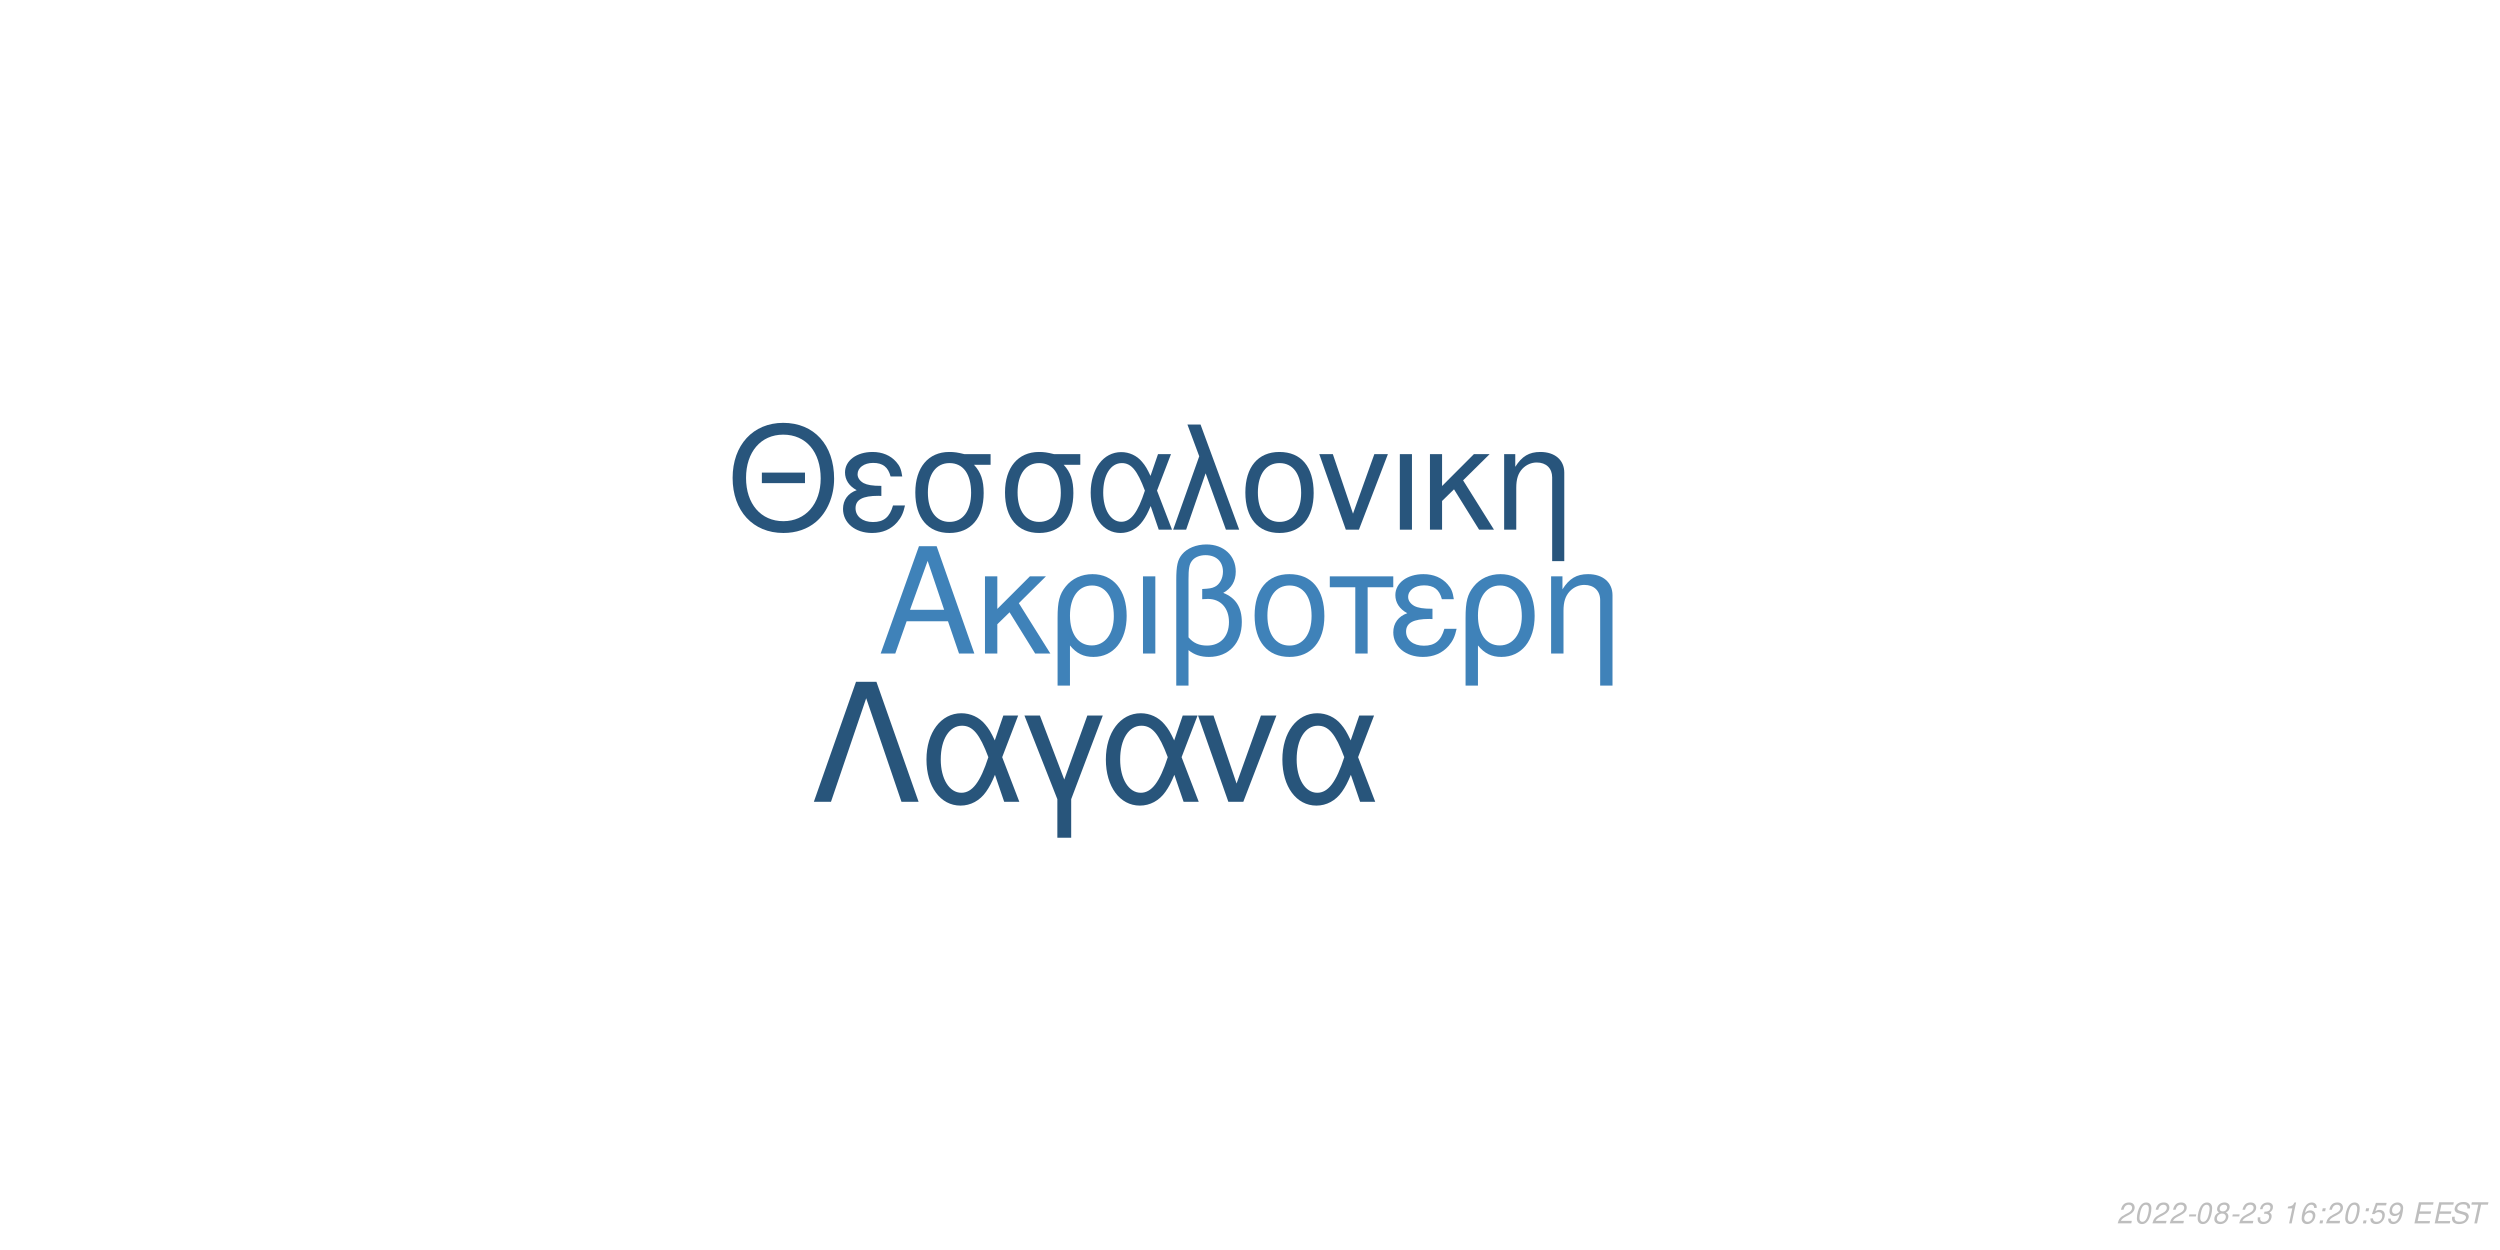
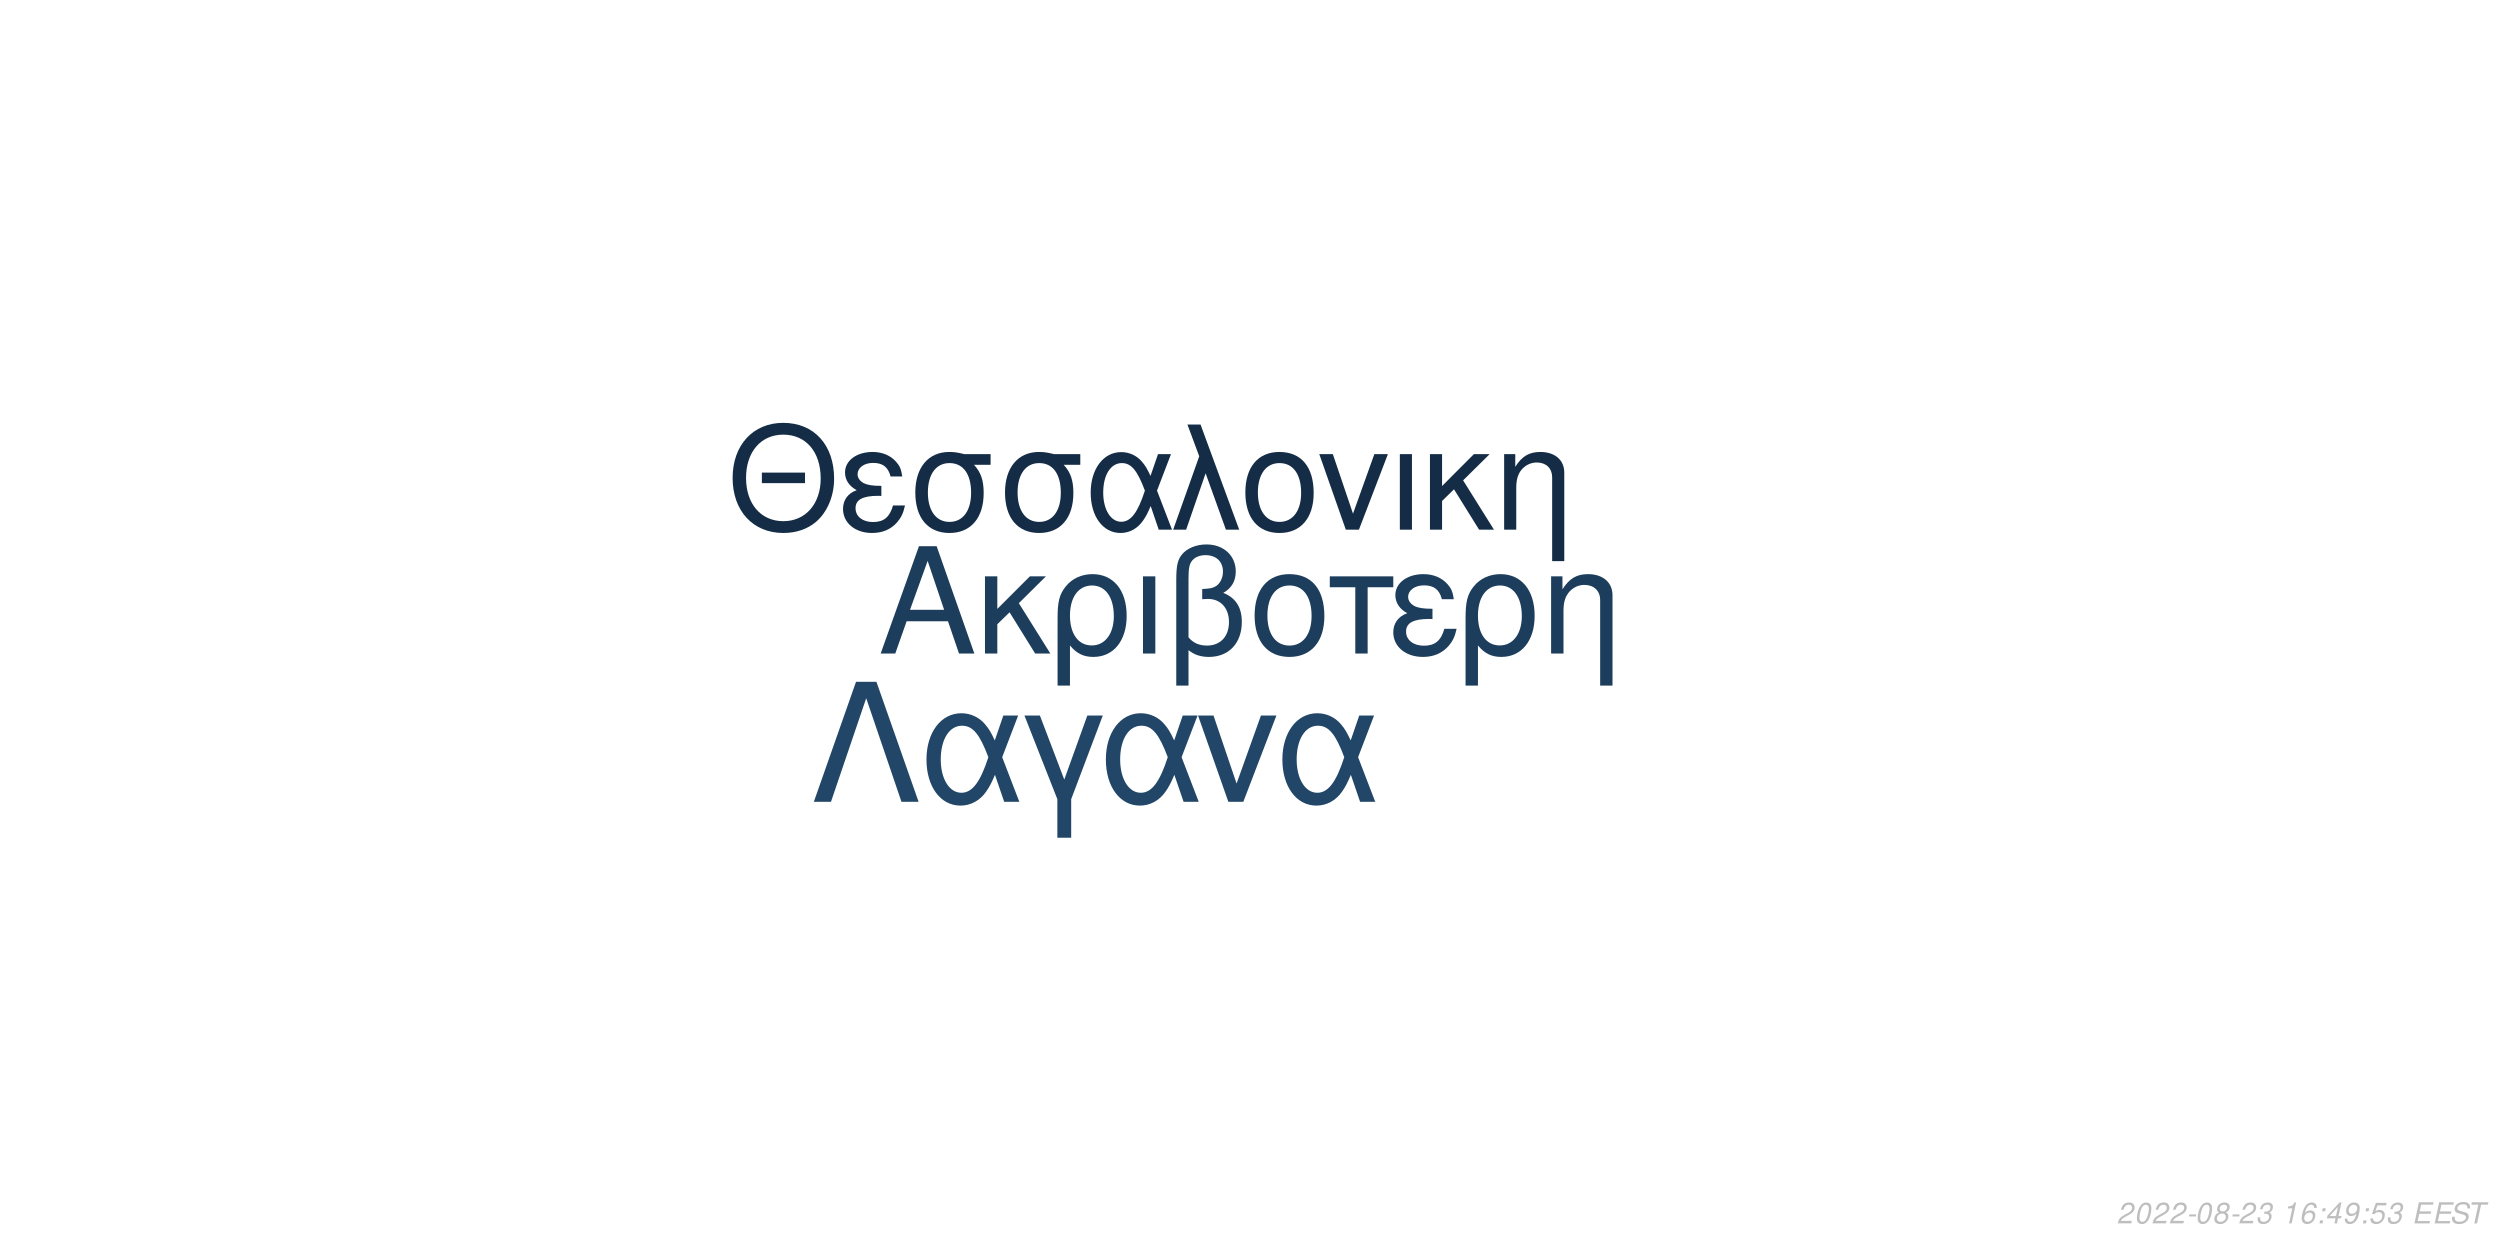
<svg xmlns="http://www.w3.org/2000/svg" xmlns:xlink="http://www.w3.org/1999/xlink" width="864pt" height="432pt" viewBox="0 0 864 432" version="1.1">
  <defs>
    <g>
      <symbol overflow="visible" id="glyph0-0">
        <path style="stroke:none;" d="" />
      </symbol>
      <symbol overflow="visible" id="glyph0-1">
        <path style="stroke:none;" d="M 24.125 -11.141 L 27.938 0 L 33.234 0 L 20.203 -37.094 L 14.094 -37.094 L 0.859 0 L 5.906 0 L 9.828 -11.141 Z M 22.797 -15.109 L 11 -15.109 L 17.094 -32.016 Z M 22.797 -15.109 " />
      </symbol>
      <symbol overflow="visible" id="glyph0-2">
        <path style="stroke:none;" d="M 7.172 -15.422 L 7.172 -26.672 L 2.906 -26.672 L 2.906 0 L 7.172 0 L 7.172 -10.125 L 11.406 -14.25 L 20.25 0 L 25.5 0 L 14.609 -17.406 L 23.969 -26.672 L 18.422 -26.672 Z M 7.172 -15.422 " />
      </symbol>
      <symbol overflow="visible" id="glyph0-3">
        <path style="stroke:none;" d="M 3 11.094 L 7.281 11.094 L 7.281 -2.797 C 9.516 -0.047 11.953 1.172 15.375 1.172 C 22.344 1.172 26.875 -4.422 26.875 -13.031 C 26.875 -21.891 22.297 -27.438 15.062 -27.438 C 11.297 -27.438 7.984 -25.906 5.797 -23.156 C 3.672 -20.516 3 -17.969 3 -12.359 Z M 14.906 -23.516 C 19.547 -23.516 22.438 -19.438 22.438 -12.922 C 22.438 -6.812 19.391 -2.797 14.812 -2.797 C 10.172 -2.797 7.281 -6.766 7.281 -13.125 C 7.281 -19.484 10.234 -23.516 14.906 -23.516 Z M 14.906 -23.516 " />
      </symbol>
      <symbol overflow="visible" id="glyph0-4">
        <path style="stroke:none;" d="M 3.516 0 L 7.781 0 L 7.781 -26.672 L 3.516 -26.672 Z M 3.516 0 " />
      </symbol>
      <symbol overflow="visible" id="glyph0-5">
        <path style="stroke:none;" d="M 4.016 11.094 L 8.25 11.094 L 8.25 -1.172 C 10.172 0.406 12.422 1.172 15.312 1.172 C 22.188 1.172 26.672 -3.609 26.672 -10.891 C 26.672 -15.984 24.578 -19.234 20.25 -20.969 C 23.109 -22.547 24.578 -25.031 24.578 -28.344 C 24.578 -33.844 20.406 -37.703 14.453 -37.703 C 10.938 -37.703 7.734 -36.391 6 -34.25 C 4.484 -32.422 4.016 -30.328 4.016 -25.391 Z M 8.25 -25.656 C 8.25 -29.359 8.5 -30.844 9.469 -32.062 C 10.375 -33.281 12.156 -34 14.094 -34 C 17.812 -34 20.156 -31.812 20.156 -28.297 C 20.156 -25.953 18.984 -23.812 17.297 -23.047 C 16.281 -22.547 15.469 -22.438 12.984 -22.297 L 12.984 -18.781 C 13.734 -18.828 14.344 -18.875 14.969 -18.875 C 19.344 -18.875 22.234 -15.719 22.234 -10.891 C 22.234 -5.906 19.281 -2.75 14.656 -2.75 C 11.953 -2.75 9.922 -3.609 8.25 -5.594 Z M 8.25 -25.656 " />
      </symbol>
      <symbol overflow="visible" id="glyph0-6">
        <path style="stroke:none;" d="M 14.094 -27.438 C 6.562 -27.438 2.094 -22.094 2.094 -13.125 C 2.094 -4.125 6.562 1.172 14.141 1.172 C 21.672 1.172 26.203 -4.172 26.203 -12.922 C 26.203 -22.188 21.828 -27.438 14.094 -27.438 Z M 14.141 -23.516 C 18.938 -23.516 21.781 -19.594 21.781 -12.984 C 21.781 -6.672 18.828 -2.75 14.141 -2.75 C 9.422 -2.75 6.516 -6.672 6.516 -13.125 C 6.516 -19.594 9.422 -23.516 14.141 -23.516 Z M 14.141 -23.516 " />
      </symbol>
      <symbol overflow="visible" id="glyph0-7">
        <path style="stroke:none;" d="M 7.891 0 L 12.156 0 L 12.156 -22.906 L 21.016 -22.906 L 21.016 -26.672 L -0.922 -26.672 L -0.922 -22.906 L 7.891 -22.906 Z M 7.891 0 " />
      </symbol>
      <symbol overflow="visible" id="glyph0-8">
        <path style="stroke:none;" d="M 14.562 -15.469 C 11.344 -15.469 9.562 -15.781 8.297 -16.438 C 6.922 -17.203 6.156 -18.328 6.156 -19.547 C 6.156 -21.891 8.453 -23.562 11.656 -23.562 C 15.062 -23.562 16.953 -22.094 17.812 -18.781 L 21.938 -18.781 C 21.578 -21.266 21.062 -22.5 19.797 -23.922 C 17.812 -26.203 14.906 -27.438 11.453 -27.438 C 5.797 -27.438 1.734 -24.375 1.734 -20.203 C 1.734 -17.609 3.156 -15.375 5.859 -13.938 C 2.797 -12.875 1.016 -10.484 1.016 -7.328 C 1.016 -2.391 5.297 1.172 11.25 1.172 C 14.969 1.172 17.906 -0.109 20.156 -2.641 C 21.578 -4.328 22.297 -5.797 22.906 -8.547 L 18.672 -8.547 C 17.5 -4.422 15.422 -2.703 11.609 -2.703 C 7.938 -2.703 5.438 -4.688 5.438 -7.578 C 5.438 -10.578 7.938 -11.953 13.484 -11.953 C 13.641 -11.953 14.094 -11.953 14.562 -11.906 Z M 14.562 -15.469 " />
      </symbol>
      <symbol overflow="visible" id="glyph0-9">
        <path style="stroke:none;" d="M 3.562 -26.672 L 3.562 0 L 7.844 0 L 7.844 -14.703 C 7.844 -17.906 8.5 -19.891 10.031 -21.531 C 11.406 -22.953 13.188 -23.719 15.062 -23.719 C 18.375 -23.719 20.516 -21.672 20.516 -18.469 L 20.516 11.094 L 24.781 11.094 L 24.781 -20.156 C 24.781 -24.578 21.469 -27.438 16.328 -27.438 C 12.359 -27.438 9.828 -25.906 7.484 -22.188 L 7.484 -26.672 Z M 3.562 -26.672 " />
      </symbol>
      <symbol overflow="visible" id="glyph1-0">
        <path style="stroke:none;" d="" />
      </symbol>
      <symbol overflow="visible" id="glyph1-1">
        <path style="stroke:none;" d="M 26.859 -19.734 L 11.953 -19.734 L 11.953 -16.094 L 26.859 -16.094 Z M 19.328 -36.922 C 8.922 -36.922 1.844 -29.25 1.844 -17.891 C 1.844 -6.484 8.875 1.141 19.391 1.141 C 23.812 1.141 27.703 -0.203 30.641 -2.688 C 34.578 -6.031 36.922 -11.656 36.922 -17.594 C 36.922 -29.297 30 -36.922 19.328 -36.922 Z M 19.328 -32.844 C 27.203 -32.844 32.281 -26.906 32.281 -17.688 C 32.281 -8.922 27.062 -2.938 19.391 -2.938 C 11.609 -2.938 6.484 -8.922 6.484 -17.891 C 6.484 -26.859 11.609 -32.844 19.328 -32.844 Z M 19.328 -32.844 " />
      </symbol>
      <symbol overflow="visible" id="glyph1-2">
        <path style="stroke:none;" d="M 14.25 -15.141 C 11.109 -15.141 9.375 -15.453 8.125 -16.094 C 6.781 -16.844 6.031 -17.938 6.031 -19.141 C 6.031 -21.422 8.266 -23.078 11.406 -23.078 C 14.75 -23.078 16.594 -21.625 17.438 -18.391 L 21.469 -18.391 C 21.125 -20.828 20.625 -22.031 19.391 -23.422 C 17.438 -25.656 14.594 -26.859 11.219 -26.859 C 5.688 -26.859 1.688 -23.875 1.688 -19.781 C 1.688 -17.234 3.094 -15.047 5.734 -13.656 C 2.734 -12.609 1 -10.266 1 -7.172 C 1 -2.344 5.188 1.141 11.016 1.141 C 14.656 1.141 17.547 -0.094 19.734 -2.594 C 21.125 -4.234 21.828 -5.688 22.422 -8.375 L 18.281 -8.375 C 17.141 -4.328 15.094 -2.641 11.359 -2.641 C 7.766 -2.641 5.328 -4.578 5.328 -7.422 C 5.328 -10.359 7.766 -11.703 13.203 -11.703 C 13.359 -11.703 13.797 -11.703 14.25 -11.656 Z M 14.25 -15.141 " />
      </symbol>
      <symbol overflow="visible" id="glyph1-3">
        <path style="stroke:none;" d="M 29 -26.109 L 19.938 -26.109 C 17.594 -26.703 16.438 -26.859 14.703 -26.859 C 7.469 -26.859 2.984 -21.469 2.984 -12.859 C 2.984 -4.031 7.375 1.141 14.797 1.141 C 22.172 1.141 26.609 -4.078 26.609 -12.656 C 26.609 -17.047 25.656 -19.828 23.266 -22.422 L 29 -22.422 Z M 14.797 -23.016 C 19.531 -23.016 22.266 -19.234 22.266 -12.75 C 22.266 -6.531 19.438 -2.688 14.797 -2.688 C 10.172 -2.688 7.328 -6.531 7.328 -12.859 C 7.328 -19.188 10.172 -23.016 14.797 -23.016 Z M 14.797 -23.016 " />
      </symbol>
      <symbol overflow="visible" id="glyph1-4">
        <path style="stroke:none;" d="M 29.344 -26.109 L 24.859 -26.109 L 22.266 -18.578 C 21.125 -21.031 20.484 -22.125 19.328 -23.469 C 17.547 -25.609 14.906 -26.812 12.156 -26.812 C 5.984 -26.812 1.594 -20.984 1.594 -12.812 C 1.594 -4.578 5.828 1.141 11.906 1.141 C 14.953 1.141 17.734 -0.344 19.625 -3.047 C 20.672 -4.531 21.281 -5.688 22.328 -8.172 L 25.109 0 L 29.703 0 L 24.516 -13.5 Z M 20.328 -13.5 C 17.891 -5.922 15.453 -2.734 12.156 -2.734 C 8.516 -2.734 5.922 -6.922 5.922 -12.812 C 5.922 -18.938 8.516 -23.016 12.359 -23.016 C 15.594 -23.016 17.688 -20.531 20.328 -13.5 Z M 20.328 -13.5 " />
      </symbol>
      <symbol overflow="visible" id="glyph1-5">
        <path style="stroke:none;" d="M 1.094 0 L 5.578 0 L 12.312 -19.484 L 19.328 0 L 23.922 0 L 10.562 -36.328 L 6.031 -36.328 L 10.109 -25.359 Z M 1.094 0 " />
      </symbol>
      <symbol overflow="visible" id="glyph1-6">
        <path style="stroke:none;" d="M 13.797 -26.859 C 6.422 -26.859 2.047 -21.625 2.047 -12.859 C 2.047 -4.031 6.422 1.141 13.859 1.141 C 21.234 1.141 25.656 -4.078 25.656 -12.656 C 25.656 -21.719 21.375 -26.859 13.797 -26.859 Z M 13.859 -23.016 C 18.531 -23.016 21.328 -19.188 21.328 -12.703 C 21.328 -6.531 18.438 -2.688 13.859 -2.688 C 9.219 -2.688 6.375 -6.531 6.375 -12.859 C 6.375 -19.188 9.219 -23.016 13.859 -23.016 Z M 13.859 -23.016 " />
      </symbol>
      <symbol overflow="visible" id="glyph1-7">
        <path style="stroke:none;" d="M 14.297 0 L 24.312 -26.109 L 19.625 -26.109 L 12.25 -5.531 L 5.281 -26.109 L 0.594 -26.109 L 9.766 0 Z M 14.297 0 " />
      </symbol>
      <symbol overflow="visible" id="glyph1-8">
        <path style="stroke:none;" d="M 3.438 0 L 7.625 0 L 7.625 -26.109 L 3.438 -26.109 Z M 3.438 0 " />
      </symbol>
      <symbol overflow="visible" id="glyph1-9">
        <path style="stroke:none;" d="M 7.031 -15.094 L 7.031 -26.109 L 2.844 -26.109 L 2.844 0 L 7.031 0 L 7.031 -9.922 L 11.156 -13.953 L 19.828 0 L 24.969 0 L 14.297 -17.047 L 23.469 -26.109 L 18.031 -26.109 Z M 7.031 -15.094 " />
      </symbol>
      <symbol overflow="visible" id="glyph1-10">
        <path style="stroke:none;" d="M 3.484 -26.109 L 3.484 0 L 7.672 0 L 7.672 -14.406 C 7.672 -17.547 8.328 -19.484 9.812 -21.078 C 11.156 -22.469 12.906 -23.219 14.75 -23.219 C 17.984 -23.219 20.078 -21.234 20.078 -18.094 L 20.078 10.859 L 24.266 10.859 L 24.266 -19.734 C 24.266 -24.062 21.031 -26.859 16 -26.859 C 12.109 -26.859 9.609 -25.359 7.328 -21.719 L 7.328 -26.109 Z M 3.484 -26.109 " />
      </symbol>
      <symbol overflow="visible" id="glyph2-0">
        <path style="stroke:none;" d="" />
      </symbol>
      <symbol overflow="visible" id="glyph2-1">
        <path style="stroke:none;" d="M 22.531 -41.484 L 15.484 -41.484 L 0.906 0 L 6.828 0 L 19 -35.797 L 31.188 0 L 37.109 0 Z M 22.531 -41.484 " />
      </symbol>
      <symbol overflow="visible" id="glyph2-2">
        <path style="stroke:none;" d="M 33.516 -29.812 L 28.391 -29.812 L 25.438 -21.219 C 24.125 -24.016 23.391 -25.266 22.078 -26.797 C 20.031 -29.25 17.016 -30.609 13.891 -30.609 C 6.828 -30.609 1.828 -23.953 1.828 -14.625 C 1.828 -5.234 6.656 1.312 13.594 1.312 C 17.078 1.312 20.266 -0.391 22.422 -3.469 C 23.609 -5.172 24.297 -6.484 25.5 -9.328 L 28.688 0 L 33.922 0 L 28 -15.422 Z M 23.219 -15.422 C 20.422 -6.766 17.641 -3.125 13.891 -3.125 C 9.734 -3.125 6.766 -7.906 6.766 -14.625 C 6.766 -21.625 9.734 -26.297 14.109 -26.297 C 17.812 -26.297 20.203 -23.453 23.219 -15.422 Z M 23.219 -15.422 " />
      </symbol>
      <symbol overflow="visible" id="glyph2-3">
        <path style="stroke:none;" d="M 12.062 12.406 L 16.844 12.406 L 16.844 -0.906 L 27.766 -29.812 L 22.422 -29.812 L 14.453 -7.688 L 6.031 -29.812 L 0.688 -29.812 L 12.062 -0.906 Z M 12.062 12.406 " />
      </symbol>
      <symbol overflow="visible" id="glyph2-4">
        <path style="stroke:none;" d="M 16.328 0 L 27.766 -29.812 L 22.422 -29.812 L 14 -6.312 L 6.031 -29.812 L 0.688 -29.812 L 11.156 0 Z M 16.328 0 " />
      </symbol>
      <symbol overflow="visible" id="glyph3-0">
        <path style="stroke:none;" d="" />
      </symbol>
      <symbol overflow="visible" id="glyph3-1">
        <path style="stroke:none;" d="M 5.234 -0.875 L 1.469 -0.875 C 1.641 -1.375 2.203 -1.891 3.109 -2.344 L 4.234 -2.938 C 5.562 -3.625 6.219 -4.469 6.219 -5.484 C 6.219 -5.938 6.062 -6.359 5.797 -6.656 C 5.469 -7.047 4.984 -7.234 4.312 -7.234 C 2.766 -7.234 1.891 -6.453 1.484 -4.734 L 2.375 -4.734 C 2.484 -5.188 2.609 -5.484 2.797 -5.75 C 3.094 -6.203 3.609 -6.453 4.188 -6.453 C 4.891 -6.453 5.344 -6.031 5.344 -5.375 C 5.344 -4.703 4.859 -4.094 4.016 -3.656 L 2.984 -3.125 C 1.234 -2.188 0.797 -1.656 0.344 -0.016 L 5.047 -0.016 Z M 5.234 -0.875 " />
      </symbol>
      <symbol overflow="visible" id="glyph3-2">
        <path style="stroke:none;" d="M 4.203 -7.234 C 3.375 -7.234 2.688 -6.812 2.125 -5.984 C 1.484 -5.047 0.984 -3.188 0.984 -1.734 C 0.984 -1.109 1.172 -0.562 1.484 -0.266 C 1.797 0.047 2.281 0.234 2.766 0.234 C 3.625 0.234 4.281 -0.156 4.859 -1.016 C 5.516 -1.953 6 -3.797 6 -5.266 C 6 -6.5 5.328 -7.234 4.203 -7.234 Z M 4.094 -6.453 C 4.734 -6.453 5.125 -5.984 5.125 -5.156 C 5.125 -4.203 4.781 -2.625 4.406 -1.812 C 3.984 -0.938 3.516 -0.547 2.875 -0.547 C 2.25 -0.547 1.875 -1.031 1.875 -1.828 C 1.875 -2.797 2.203 -4.344 2.594 -5.203 C 2.984 -6.047 3.453 -6.453 4.094 -6.453 Z M 4.094 -6.453 " />
      </symbol>
      <symbol overflow="visible" id="glyph3-3">
        <path style="stroke:none;" d="M 3.516 -3.125 L 1.125 -3.125 L 0.969 -2.406 L 3.359 -2.406 Z M 3.516 -3.125 " />
      </symbol>
      <symbol overflow="visible" id="glyph3-4">
        <path style="stroke:none;" d="M 4.766 -3.797 C 5.078 -3.969 5.234 -4.078 5.438 -4.234 C 5.812 -4.594 6.062 -5.172 6.062 -5.734 C 6.062 -6.625 5.344 -7.234 4.266 -7.234 C 2.812 -7.234 1.703 -6.219 1.703 -4.875 C 1.703 -4.406 1.875 -4.125 2.359 -3.812 C 1.297 -3.312 0.75 -2.516 0.75 -1.469 C 0.75 -0.438 1.547 0.234 2.812 0.234 C 3.656 0.234 4.359 -0.094 4.938 -0.734 C 5.359 -1.234 5.609 -1.859 5.609 -2.438 C 5.609 -3.047 5.312 -3.516 4.766 -3.797 Z M 4.109 -6.453 C 4.797 -6.453 5.188 -6.125 5.188 -5.578 C 5.188 -5.266 5.062 -4.922 4.859 -4.672 C 4.562 -4.312 4.188 -4.156 3.656 -4.156 C 2.984 -4.156 2.594 -4.453 2.594 -4.984 C 2.594 -5.859 3.203 -6.453 4.109 -6.453 Z M 3.453 -3.406 C 4.234 -3.406 4.734 -2.984 4.734 -2.312 C 4.734 -1.312 3.922 -0.547 2.875 -0.547 C 2.125 -0.547 1.625 -0.969 1.625 -1.625 C 1.625 -2.609 2.438 -3.406 3.453 -3.406 Z M 3.453 -3.406 " />
      </symbol>
      <symbol overflow="visible" id="glyph3-5">
        <path style="stroke:none;" d="M 2.922 -3.312 C 3.125 -3.344 3.234 -3.344 3.375 -3.344 C 4.203 -3.344 4.688 -3 4.688 -2.406 C 4.688 -1.312 3.906 -0.547 2.781 -0.547 C 2.047 -0.547 1.594 -0.938 1.594 -1.562 C 1.594 -1.719 1.609 -1.844 1.656 -2.094 L 0.766 -2.094 C 0.734 -1.797 0.719 -1.641 0.719 -1.469 C 0.719 -0.375 1.406 0.234 2.641 0.234 C 3.547 0.234 4.297 -0.078 4.812 -0.656 C 5.266 -1.156 5.562 -1.875 5.562 -2.547 C 5.562 -3.125 5.344 -3.453 4.797 -3.734 C 5.641 -4.234 6.016 -4.844 6.016 -5.734 C 6.016 -6.656 5.312 -7.234 4.203 -7.234 C 3.375 -7.234 2.672 -6.938 2.188 -6.375 C 1.891 -6.031 1.703 -5.641 1.516 -4.906 L 2.391 -4.906 C 2.5 -5.359 2.594 -5.594 2.734 -5.812 C 3.047 -6.234 3.516 -6.453 4.078 -6.453 C 4.734 -6.453 5.141 -6.125 5.141 -5.578 C 5.141 -5.188 5.016 -4.797 4.797 -4.547 C 4.516 -4.234 4 -4.062 3.266 -4.062 L 3.078 -4.062 Z M 2.922 -3.312 " />
      </symbol>
      <symbol overflow="visible" id="glyph3-6">
        <path style="stroke:none;" d="" />
      </symbol>
      <symbol overflow="visible" id="glyph3-7">
        <path style="stroke:none;" d="M 3.703 -5.188 L 2.594 0 L 3.469 0 L 5.016 -7.234 L 4.438 -7.234 C 3.906 -6.156 3.688 -6.016 2.234 -5.812 L 2.109 -5.188 Z M 3.703 -5.188 " />
      </symbol>
      <symbol overflow="visible" id="glyph3-8">
        <path style="stroke:none;" d="M 6.125 -5.344 L 6.141 -5.625 C 6.141 -6.609 5.453 -7.234 4.391 -7.234 C 3.438 -7.234 2.641 -6.719 2.016 -5.703 C 1.422 -4.781 0.938 -2.953 0.938 -1.688 C 0.938 -0.516 1.688 0.234 2.859 0.234 C 3.703 0.234 4.438 -0.156 5 -0.875 C 5.406 -1.422 5.672 -2.156 5.672 -2.766 C 5.672 -3.812 4.969 -4.5 3.906 -4.5 C 3.234 -4.5 2.672 -4.234 2.094 -3.625 C 2.406 -5.375 3.234 -6.453 4.25 -6.453 C 4.703 -6.453 5.062 -6.234 5.172 -5.844 C 5.203 -5.719 5.234 -5.578 5.25 -5.344 Z M 3.656 -3.734 C 4.344 -3.734 4.797 -3.281 4.797 -2.625 C 4.797 -1.469 3.984 -0.547 2.984 -0.547 C 2.297 -0.547 1.812 -1.047 1.812 -1.766 C 1.812 -2.859 2.625 -3.734 3.656 -3.734 Z M 3.656 -3.734 " />
      </symbol>
      <symbol overflow="visible" id="glyph3-9">
        <path style="stroke:none;" d="M 2.359 -1.031 L 1.312 -1.031 L 1.094 0 L 2.141 0 Z M 3.266 -5.234 L 2.219 -5.234 L 2 -4.203 L 3.047 -4.203 Z M 3.266 -5.234 " />
      </symbol>
      <symbol overflow="visible" id="glyph3-10">
-         <path style="stroke:none;" d="M 6.297 -7.094 L 2.594 -7.094 L 1.234 -3.234 L 2.047 -3.234 C 2.656 -3.766 2.938 -3.906 3.531 -3.906 C 4.328 -3.906 4.797 -3.453 4.797 -2.688 C 4.797 -1.438 3.969 -0.547 2.828 -0.547 C 2.031 -0.547 1.609 -0.938 1.578 -1.734 L 0.703 -1.734 L 0.703 -1.516 C 0.703 -0.938 0.844 -0.547 1.188 -0.266 C 1.562 0.062 2.078 0.234 2.703 0.234 C 3.656 0.234 4.391 -0.156 4.984 -0.922 C 5.422 -1.5 5.672 -2.234 5.672 -2.953 C 5.672 -4 4.938 -4.672 3.812 -4.672 C 3.328 -4.672 2.906 -4.547 2.406 -4.234 L 3.109 -6.219 L 6.109 -6.219 Z M 6.297 -7.094 " />
+         <path style="stroke:none;" d="M 3.625 -1.75 L 3.266 0 L 4.141 0 L 4.516 -1.75 L 5.562 -1.75 L 5.734 -2.531 L 4.688 -2.531 L 5.688 -7.234 L 5.016 -7.234 L 0.844 -2.672 L 0.641 -1.75 Z M 3.797 -2.531 L 1.594 -2.531 L 4.469 -5.703 Z M 3.797 -2.531 " />
      </symbol>
      <symbol overflow="visible" id="glyph3-11">
        <path style="stroke:none;" d="M 0.844 -1.656 C 0.844 -1.547 0.844 -1.438 0.844 -1.375 C 0.844 -0.406 1.531 0.234 2.578 0.234 C 3.203 0.234 3.766 0.016 4.297 -0.438 C 4.938 -1 5.312 -1.656 5.594 -2.719 C 5.844 -3.672 6.016 -4.766 6.016 -5.375 C 6.016 -5.844 5.844 -6.328 5.547 -6.656 C 5.203 -7.031 4.703 -7.234 4.062 -7.234 C 2.516 -7.234 1.297 -5.938 1.297 -4.266 C 1.297 -3.203 1.984 -2.547 3.047 -2.547 C 3.484 -2.547 3.953 -2.672 4.281 -2.891 C 4.406 -2.984 4.547 -3.078 4.828 -3.344 C 4.438 -1.484 3.703 -0.547 2.703 -0.547 C 2.109 -0.547 1.719 -0.938 1.719 -1.547 L 1.719 -1.656 Z M 3.953 -6.453 C 4.625 -6.453 5.141 -5.953 5.141 -5.281 C 5.141 -4.188 4.312 -3.312 3.297 -3.312 C 2.594 -3.312 2.172 -3.734 2.172 -4.453 C 2.172 -5.562 2.984 -6.453 3.953 -6.453 Z M 3.953 -6.453 " />
      </symbol>
      <symbol overflow="visible" id="glyph3-12">
+         <path style="stroke:none;" d="M 6.297 -7.094 L 2.594 -7.094 L 1.234 -3.234 L 2.047 -3.234 C 2.656 -3.766 2.938 -3.906 3.531 -3.906 C 4.328 -3.906 4.797 -3.453 4.797 -2.688 C 4.797 -1.438 3.969 -0.547 2.828 -0.547 C 2.031 -0.547 1.609 -0.938 1.578 -1.734 L 0.703 -1.734 L 0.703 -1.516 C 0.703 -0.938 0.844 -0.547 1.188 -0.266 C 1.562 0.062 2.078 0.234 2.703 0.234 C 3.656 0.234 4.391 -0.156 4.984 -0.922 C 5.422 -1.5 5.672 -2.234 5.672 -2.953 C 5.672 -4 4.938 -4.672 3.812 -4.672 C 3.328 -4.672 2.906 -4.547 2.406 -4.234 L 3.109 -6.219 L 6.109 -6.219 Z M 6.297 -7.094 " />
+       </symbol>
+       <symbol overflow="visible" id="glyph3-13">
        <path style="stroke:none;" d="M 2.547 -3.312 L 6.5 -3.312 L 6.688 -4.141 L 2.719 -4.141 L 3.219 -6.469 L 7.344 -6.469 L 7.516 -7.297 L 2.453 -7.297 L 0.906 0 L 6.125 0 L 6.297 -0.812 L 2.016 -0.812 Z M 2.547 -3.312 " />
      </symbol>
-       <symbol overflow="visible" id="glyph3-13">
+       <symbol overflow="visible" id="glyph3-14">
        <path style="stroke:none;" d="M 7.062 -5.156 C 7.125 -5.438 7.141 -5.562 7.141 -5.703 C 7.141 -6.156 6.938 -6.594 6.594 -6.891 C 6.188 -7.25 5.656 -7.406 4.875 -7.406 C 3.844 -7.406 3.047 -7.125 2.5 -6.562 C 2.094 -6.141 1.781 -5.438 1.781 -4.922 C 1.781 -4.297 2.219 -3.766 2.891 -3.562 L 4.594 -3.094 C 5.406 -2.859 5.734 -2.578 5.734 -2.094 C 5.734 -1.781 5.547 -1.406 5.266 -1.141 C 4.844 -0.766 4.266 -0.578 3.453 -0.578 C 2.328 -0.578 1.812 -0.984 1.812 -1.906 C 1.812 -2.047 1.812 -2.125 1.844 -2.312 L 0.984 -2.312 C 0.906 -2.062 0.891 -1.906 0.891 -1.688 C 0.891 -0.484 1.797 0.234 3.297 0.234 C 4.359 0.234 5.234 -0.062 5.812 -0.609 C 6.344 -1.078 6.688 -1.797 6.688 -2.375 C 6.688 -2.641 6.609 -2.906 6.453 -3.156 C 6.234 -3.5 5.938 -3.703 5.469 -3.828 L 3.75 -4.312 C 2.984 -4.547 2.734 -4.734 2.734 -5.188 C 2.734 -5.547 2.875 -5.844 3.188 -6.109 C 3.547 -6.438 4.031 -6.594 4.703 -6.594 C 5.266 -6.594 5.688 -6.484 5.906 -6.297 C 6.094 -6.125 6.219 -5.797 6.219 -5.516 C 6.219 -5.422 6.203 -5.344 6.188 -5.156 Z M 7.062 -5.156 " />
      </symbol>
-       <symbol overflow="visible" id="glyph3-14">
+       <symbol overflow="visible" id="glyph3-15">
        <path style="stroke:none;" d="M 4.938 -6.469 L 7.312 -6.469 L 7.484 -7.297 L 1.75 -7.297 L 1.578 -6.469 L 3.984 -6.469 L 2.609 0 L 3.547 0 Z M 4.938 -6.469 " />
      </symbol>
    </g>
  </defs>
  <g id="surface1">
    <rect x="0" y="0" width="864" height="432" style="fill:rgb(100%,100%,100%);fill-opacity:1;stroke:none;" />
-     <g style="fill:rgb(24.706%,50.98%,72.549%);fill-opacity:1;">
+     <g style="fill:rgb(10.98%,23.922%,35.686%);fill-opacity:1;">
      <use xlink:href="#glyph0-1" x="303.5" y="225.861" />
      <use xlink:href="#glyph0-2" x="337.5" y="225.861" />
      <use xlink:href="#glyph0-3" x="362.5" y="225.861" />
      <use xlink:href="#glyph0-4" x="391.5" y="225.861" />
      <use xlink:href="#glyph0-5" x="402.5" y="225.861" />
      <use xlink:href="#glyph0-6" x="431.5" y="225.861" />
      <use xlink:href="#glyph0-7" x="460.5" y="225.861" />
      <use xlink:href="#glyph0-8" x="480.5" y="225.861" />
      <use xlink:href="#glyph0-3" x="503.5" y="225.861" />
      <use xlink:href="#glyph0-9" x="532.5" y="225.861" />
    </g>
-     <g style="fill:rgb(15.686%,33.333%,48.627%);fill-opacity:1;">
+     <g style="fill:rgb(7.843%,17.255%,27.059%);fill-opacity:1;">
      <use xlink:href="#glyph1-1" x="251.348" y="183.058" />
      <use xlink:href="#glyph1-2" x="290.348" y="183.058" />
      <use xlink:href="#glyph1-3" x="313.348" y="183.058" />
      <use xlink:href="#glyph1-3" x="344.348" y="183.058" />
      <use xlink:href="#glyph1-4" x="375.348" y="183.058" />
      <use xlink:href="#glyph1-5" x="404.348" y="183.058" />
      <use xlink:href="#glyph1-6" x="428.348" y="183.058" />
      <use xlink:href="#glyph1-7" x="455.348" y="183.058" />
      <use xlink:href="#glyph1-8" x="480.348" y="183.058" />
      <use xlink:href="#glyph1-9" x="491.348" y="183.058" />
      <use xlink:href="#glyph1-10" x="516.348" y="183.058" />
    </g>
-     <g style="fill:rgb(15.686%,33.333%,48.235%);fill-opacity:1;">
+     <g style="fill:rgb(12.941%,27.451%,40.392%);fill-opacity:1;">
      <use xlink:href="#glyph2-1" x="280.359" y="277.105" />
      <use xlink:href="#glyph2-2" x="318.359" y="277.105" />
      <use xlink:href="#glyph2-3" x="353.359" y="277.105" />
      <use xlink:href="#glyph2-2" x="380.359" y="277.105" />
      <use xlink:href="#glyph2-4" x="413.359" y="277.105" />
      <use xlink:href="#glyph2-2" x="441.359" y="277.105" />
    </g>
    <g style="fill:rgb(74.51%,74.51%,74.51%);fill-opacity:1;">
      <use xlink:href="#glyph3-1" x="731.52" y="422.81" />
      <use xlink:href="#glyph3-2" x="737.52" y="422.81" />
      <use xlink:href="#glyph3-1" x="743.52" y="422.81" />
      <use xlink:href="#glyph3-1" x="749.52" y="422.81" />
      <use xlink:href="#glyph3-3" x="755.52" y="422.81" />
      <use xlink:href="#glyph3-2" x="758.52" y="422.81" />
      <use xlink:href="#glyph3-4" x="764.52" y="422.81" />
      <use xlink:href="#glyph3-3" x="770.52" y="422.81" />
      <use xlink:href="#glyph3-1" x="773.52" y="422.81" />
      <use xlink:href="#glyph3-5" x="779.52" y="422.81" />
      <use xlink:href="#glyph3-6" x="785.52" y="422.81" />
      <use xlink:href="#glyph3-7" x="788.52" y="422.81" />
      <use xlink:href="#glyph3-8" x="794.52" y="422.81" />
      <use xlink:href="#glyph3-9" x="800.52" y="422.81" />
-       <use xlink:href="#glyph3-1" x="803.52" y="422.81" />
-       <use xlink:href="#glyph3-2" x="809.52" y="422.81" />
+       <use xlink:href="#glyph3-10" x="803.52" y="422.81" />
+       <use xlink:href="#glyph3-11" x="809.52" y="422.81" />
      <use xlink:href="#glyph3-9" x="815.52" y="422.81" />
-       <use xlink:href="#glyph3-10" x="818.52" y="422.81" />
-       <use xlink:href="#glyph3-11" x="824.52" y="422.81" />
+       <use xlink:href="#glyph3-12" x="818.52" y="422.81" />
+       <use xlink:href="#glyph3-5" x="824.52" y="422.81" />
      <use xlink:href="#glyph3-6" x="830.52" y="422.81" />
-       <use xlink:href="#glyph3-12" x="833.52" y="422.81" />
-       <use xlink:href="#glyph3-12" x="840.52" y="422.81" />
-       <use xlink:href="#glyph3-13" x="846.52" y="422.81" />
-       <use xlink:href="#glyph3-14" x="852.52" y="422.81" />
+       <use xlink:href="#glyph3-13" x="833.52" y="422.81" />
+       <use xlink:href="#glyph3-13" x="840.52" y="422.81" />
+       <use xlink:href="#glyph3-14" x="846.52" y="422.81" />
+       <use xlink:href="#glyph3-15" x="852.52" y="422.81" />
    </g>
  </g>
</svg>
